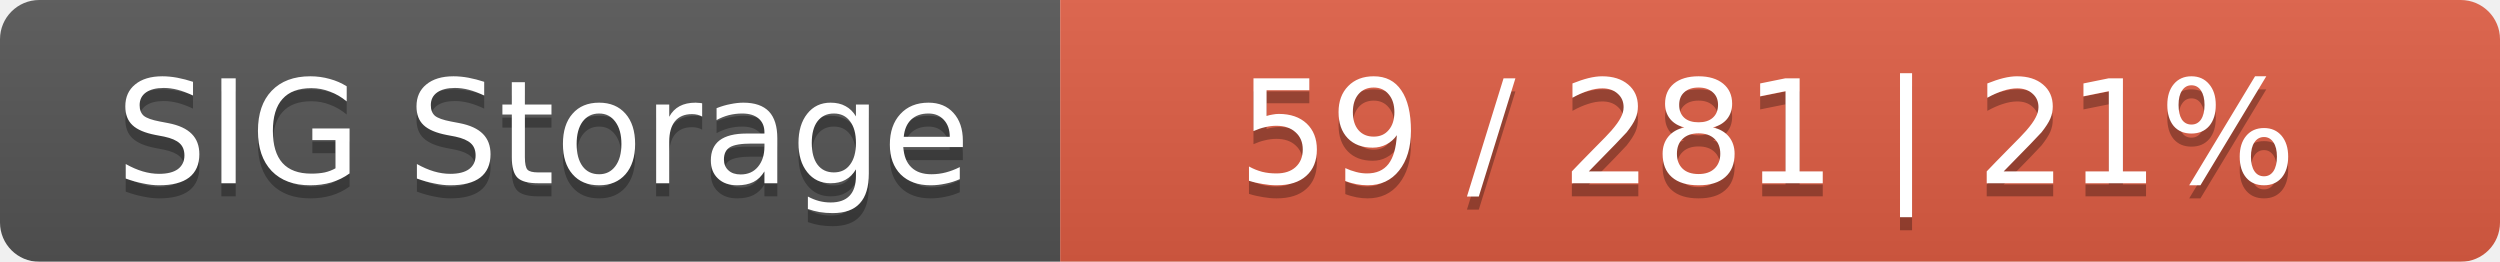
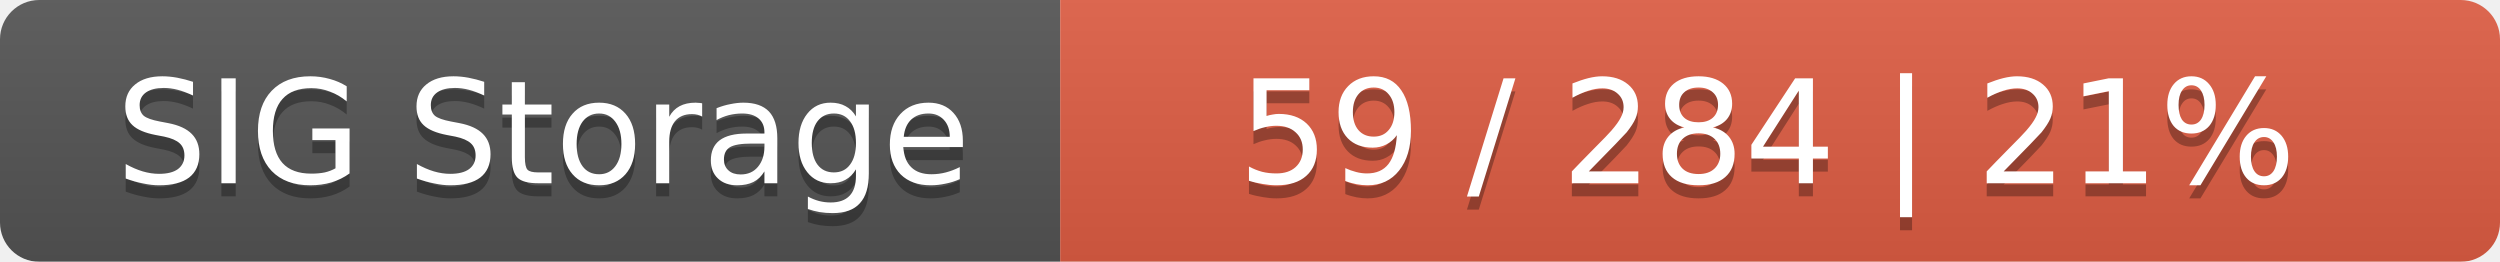
<svg xmlns="http://www.w3.org/2000/svg" width="191" height="20">
  <linearGradient id="smooth" x2="0" y2="100%">
    <stop offset="0" stop-color="#bbb" stop-opacity=".1" />
    <stop offset="1" stop-opacity=".1" />
  </linearGradient>
  <mask id="round">
    <rect width="191" height="20" rx="3" fill="#fff" />
  </mask>
  <g mask="url(#round)">
    <rect width="81" height="20" fill="#555" />
    <rect x="81" width="110" height="20" fill="#e05d44" />
    <rect width="191" height="20" fill="url(#smooth)" />
  </g>
  <g fill="#fff" text-anchor="middle" font-family="DejaVu Sans,Verdana,Geneva,sans-serif" font-size="11">
    <text x="41.5" y="15" fill="#010101" fill-opacity=".3">SIG Storage</text>
    <text x="41.5" y="14">SIG Storage</text>
-     <text x="135" y="15" fill="#010101" fill-opacity=".3">59 / 281    |    21%</text>
-     <text x="135" y="14">59 / 281    |    21%</text>
+     <text x="135" y="15" fill="#010101" fill-opacity=".3">59 / 284    |    21%</text>
+     <text x="135" y="14">59 / 284    |    21%</text>
  </g>
</svg>
